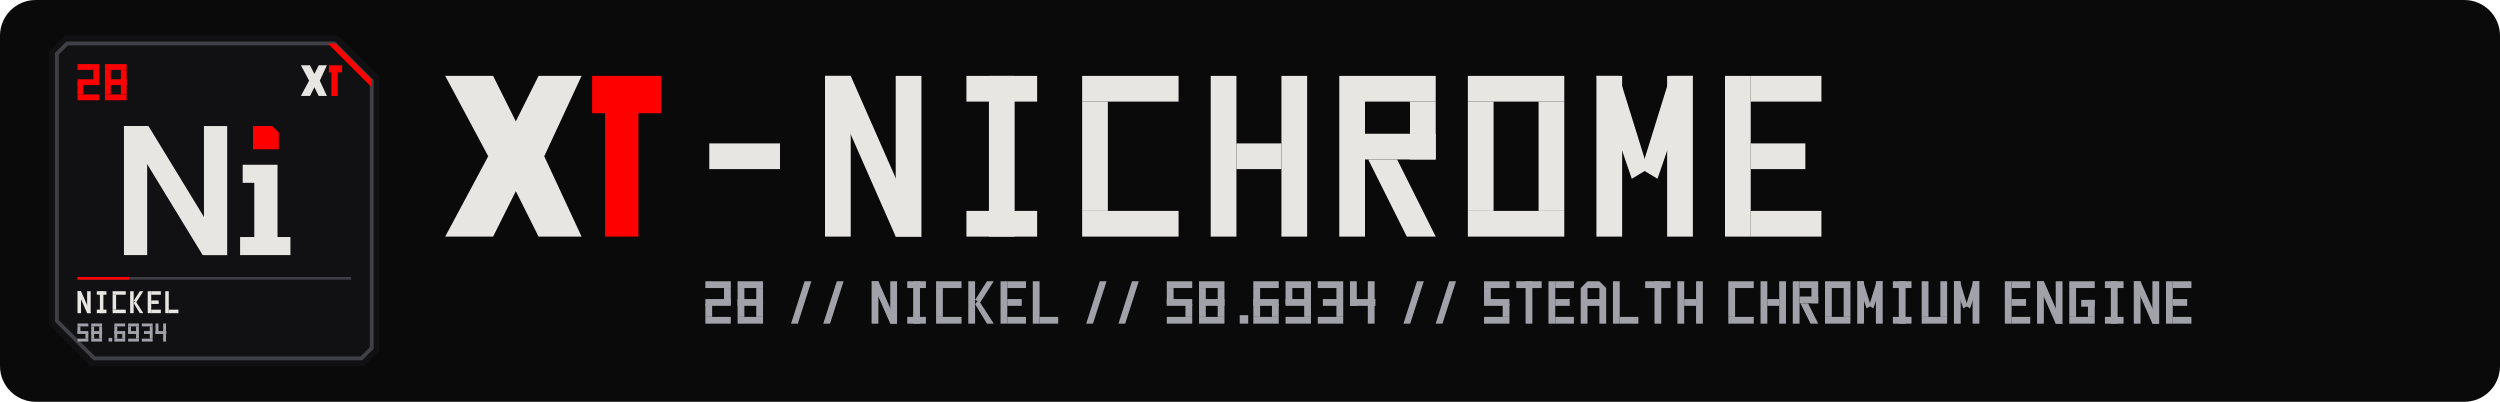
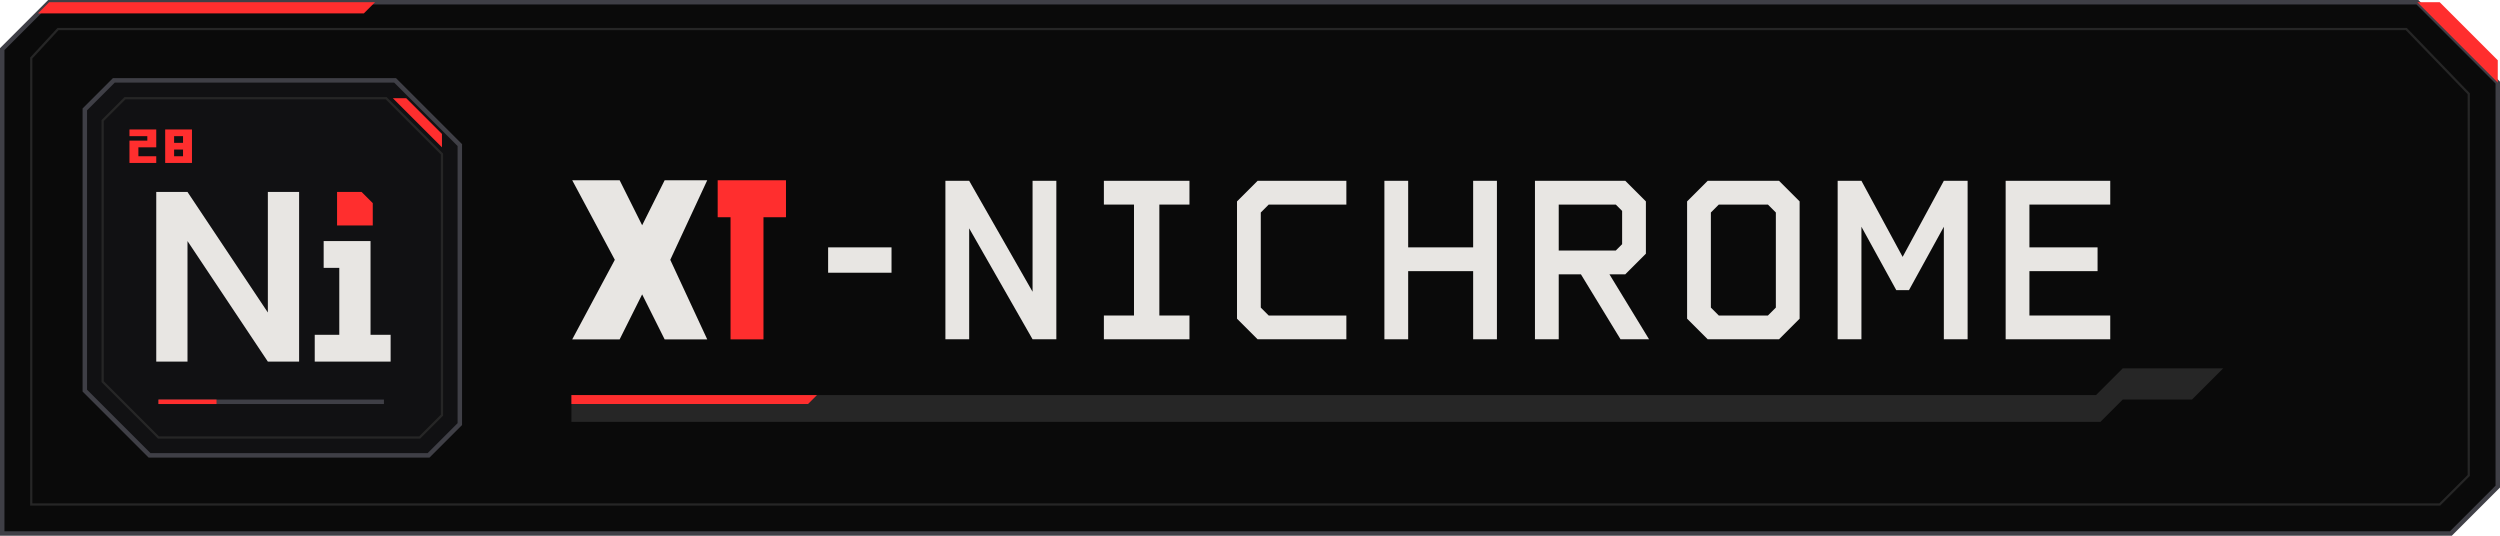
- <svg xmlns="http://www.w3.org/2000/svg" viewBox="0 0 1120 180">
-   <rect width="1120" height="180" rx="16" fill="#0A0A0A" />
-   <g transform="translate(22 16) scale(0.2890625)">12 512"&gt;<path fill="#111113" d="M24 0 L448 0 L512 64 L512 488 L488 512 L64 512 L0 448 L0 24 Z" />
-     <path fill="none" stroke="#3F3F46" stroke-width="6" d="M28 12 L442 12 L500 70 L500 484 L484 500 L70 500 L12 442 L12 28 Z" />
-     <path fill="#FF0000" d="M432 12 L444 12 L500 68 L500 80 Z" />
-     <g transform="translate(44.00 44.00) scale(0.56)">
-       <g transform="translate(0.00 0)">
-         <path fill-rule="evenodd" fill="#FF0000" d="M0 0 L60 0 L60 16 L0 16 Z" />
-         <path fill-rule="evenodd" fill="#FF0000" d="M44 16 L60 16 L60 54 L44 54 Z" />
-         <path fill-rule="evenodd" fill="#FF0000" d="M0 42 L60 42 L60 58 L0 58 Z" />
-         <path fill-rule="evenodd" fill="#FF0000" d="M0 54 L16 54 L16 84 L0 84 Z" />
-         <path fill-rule="evenodd" fill="#FF0000" d="M0 84 L60 84 L60 100 L0 100 Z" />
-       </g>
-       <g transform="translate(76.00 0)">
-         <path fill-rule="evenodd" fill="#FF0000" d="M0 0 L60 0 L60 16 L0 16 Z" />
-         <path fill-rule="evenodd" fill="#FF0000" d="M0 42 L60 42 L60 58 L0 58 Z" />
-         <path fill-rule="evenodd" fill="#FF0000" d="M0 84 L60 84 L60 100 L0 100 Z" />
-         <path fill-rule="evenodd" fill="#FF0000" d="M0 16 L16 16 L16 84 L0 84 Z" />
-         <path fill-rule="evenodd" fill="#FF0000" d="M44 16 L60 16 L60 84 L44 84 Z" />
-       </g>
-     </g>
-     <g transform="translate(384 30) scale(2.4)">
-       <path fill="#E8E6E3" d="M2.6 6.6 L8.5 6.6 L11.3 12.2 L14.1 6.6 L19.4 6.6 L14.8 16.5 L19.4 26.4 L14.1 26.4 L11.3 20.8 L8.5 26.4 L2.6 26.4 L7.9 16.5 Z" />
-       <path fill="#FF0000" d="M20.7 6.6 L29.2 6.6 L29.2 11.2 L26.4 11.2 L26.4 26.4 L22.3 26.4 L22.3 11.2 L20.7 11.2 Z" />
-     </g>
-     <path fill="#E8E6E3" d="M116 140 L152 140 L152 340 L116 340 Z" />
-     <path fill="#E8E6E3" d="M240 140 L276 140 L276 340 L240 340 Z" />
-     <path fill="#E8E6E3" d="M116 140 L154 140 L276 340 L238 340 Z" />
-     <path fill="#E8E6E3" d="M300 200 L354 200 L354 312 L374 312 L374 340 L296 340 L296 312 L318 312 L318 228 L300 228 Z" />
-     <path fill="#FF0000" d="M316 140 L346 140 L356 150 L356 176 L316 176 Z" />
-     <path fill="#3F3F46" d="M44 374 L468 374 L468 378 L44 378 Z" />
-     <path fill="#FF0000" d="M44 374 L124 374 L124 378 L44 378 Z" />
-     <g transform="translate(44.00 396.00) scale(0.34)">
-       <g transform="translate(0.00 0)">
-         <path fill-rule="evenodd" fill="#E8E6E3" d="M0 0 L16 0 L16 100 L0 100 Z" />
-         <path fill-rule="evenodd" fill="#E8E6E3" d="M44 0 L60 0 L60 100 L44 100 Z" />
-         <path fill-rule="evenodd" fill="#E8E6E3" d="M0 0 L16 0 L60 100 L44 100 Z" />
-       </g>
-       <g transform="translate(80.00 0)">
-         <path fill-rule="evenodd" fill="#E8E6E3" d="M8 0 L52 0 L52 16 L8 16 Z" />
-         <path fill-rule="evenodd" fill="#E8E6E3" d="M22 0 L38 0 L38 100 L22 100 Z" />
-         <path fill-rule="evenodd" fill="#E8E6E3" d="M8 84 L52 84 L52 100 L8 100 Z" />
-       </g>
-       <g transform="translate(160.00 0)">
-         <path fill-rule="evenodd" fill="#E8E6E3" d="M0 0 L60 0 L60 16 L0 16 Z" />
-         <path fill-rule="evenodd" fill="#E8E6E3" d="M0 84 L60 84 L60 100 L0 100 Z" />
-         <path fill-rule="evenodd" fill="#E8E6E3" d="M0 16 L16 16 L16 84 L0 84 Z" />
-       </g>
-       <g transform="translate(240.00 0)">
-         <path fill-rule="evenodd" fill="#E8E6E3" d="M0 0 L16 0 L16 100 L0 100 Z" />
-         <path fill-rule="evenodd" fill="#E8E6E3" d="M16 44 L44 0 L60 0 L28 50 Z" />
-         <path fill-rule="evenodd" fill="#E8E6E3" d="M24 44 L60 100 L44 100 L16 54 Z" />
-       </g>
-       <g transform="translate(320.00 0)">
-         <path fill-rule="evenodd" fill="#E8E6E3" d="M0 0 L16 0 L16 100 L0 100 Z" />
-         <path fill-rule="evenodd" fill="#E8E6E3" d="M16 0 L60 0 L60 16 L16 16 Z" />
-         <path fill-rule="evenodd" fill="#E8E6E3" d="M16 42 L50 42 L50 58 L16 58 Z" />
-         <path fill-rule="evenodd" fill="#E8E6E3" d="M16 84 L60 84 L60 100 L16 100 Z" />
-       </g>
-       <g transform="translate(400.00 0)">
-         <path fill-rule="evenodd" fill="#E8E6E3" d="M0 0 L16 0 L16 100 L0 100 Z" />
-         <path fill-rule="evenodd" fill="#E8E6E3" d="M16 84 L60 84 L60 100 L16 100 Z" />
-       </g>
-     </g>
-     <g transform="translate(44.00 446.00) scale(0.28)">
-       <g transform="translate(0.00 0)">
-         <path fill-rule="evenodd" fill="#A1A1AA" d="M0 0 L60 0 L60 16 L0 16 Z" />
-         <path fill-rule="evenodd" fill="#A1A1AA" d="M0 16 L16 16 L16 54 L0 54 Z" />
-         <path fill-rule="evenodd" fill="#A1A1AA" d="M0 42 L60 42 L60 58 L0 58 Z" />
-         <path fill-rule="evenodd" fill="#A1A1AA" d="M44 54 L60 54 L60 84 L44 84 Z" />
-         <path fill-rule="evenodd" fill="#A1A1AA" d="M0 84 L60 84 L60 100 L0 100 Z" />
-       </g>
-       <g transform="translate(76.00 0)">
-         <path fill-rule="evenodd" fill="#A1A1AA" d="M0 0 L60 0 L60 16 L0 16 Z" />
-         <path fill-rule="evenodd" fill="#A1A1AA" d="M0 42 L60 42 L60 58 L0 58 Z" />
-         <path fill-rule="evenodd" fill="#A1A1AA" d="M0 84 L60 84 L60 100 L0 100 Z" />
-         <path fill-rule="evenodd" fill="#A1A1AA" d="M0 16 L16 16 L16 84 L0 84 Z" />
-         <path fill-rule="evenodd" fill="#A1A1AA" d="M44 16 L60 16 L60 84 L44 84 Z" />
-       </g>
-       <g transform="translate(152.00 0)">
-         <path fill-rule="evenodd" fill="#A1A1AA" d="M20 80 L40 80 L40 100 L20 100 Z" />
-       </g>
-       <g transform="translate(204.00 0)">
-         <path fill-rule="evenodd" fill="#A1A1AA" d="M0 0 L60 0 L60 16 L0 16 Z" />
-         <path fill-rule="evenodd" fill="#A1A1AA" d="M0 16 L16 16 L16 84 L0 84 Z" />
-         <path fill-rule="evenodd" fill="#A1A1AA" d="M0 42 L60 42 L60 58 L0 58 Z" />
-         <path fill-rule="evenodd" fill="#A1A1AA" d="M44 54 L60 54 L60 84 L44 84 Z" />
-         <path fill-rule="evenodd" fill="#A1A1AA" d="M0 84 L60 84 L60 100 L0 100 Z" />
-       </g>
-       <g transform="translate(280.00 0)">
-         <path fill-rule="evenodd" fill="#A1A1AA" d="M0 0 L60 0 L60 16 L0 16 Z" />
-         <path fill-rule="evenodd" fill="#A1A1AA" d="M0 16 L16 16 L16 54 L0 54 Z" />
-         <path fill-rule="evenodd" fill="#A1A1AA" d="M0 42 L60 42 L60 58 L0 58 Z" />
-         <path fill-rule="evenodd" fill="#A1A1AA" d="M44 16 L60 16 L60 84 L44 84 Z" />
-         <path fill-rule="evenodd" fill="#A1A1AA" d="M0 84 L60 84 L60 100 L0 100 Z" />
-       </g>
-       <g transform="translate(356.00 0)">
-         <path fill-rule="evenodd" fill="#A1A1AA" d="M0 0 L60 0 L60 16 L0 16 Z" />
-         <path fill-rule="evenodd" fill="#A1A1AA" d="M44 16 L60 16 L60 84 L44 84 Z" />
-         <path fill-rule="evenodd" fill="#A1A1AA" d="M12 42 L56 42 L56 58 L12 58 Z" />
-         <path fill-rule="evenodd" fill="#A1A1AA" d="M0 84 L60 84 L60 100 L0 100 Z" />
-       </g>
-       <g transform="translate(432.00 0)">
-         <path fill-rule="evenodd" fill="#A1A1AA" d="M0 0 L16 0 L16 58 L0 58 Z" />
-         <path fill-rule="evenodd" fill="#A1A1AA" d="M0 42 L60 42 L60 58 L0 58 Z" />
-         <path fill-rule="evenodd" fill="#A1A1AA" d="M42 0 L58 0 L58 100 L42 100 Z" />
-       </g>
-     </g>
+ <svg xmlns="http://www.w3.org/2000/svg" viewBox="0 0 1120 240" role="img" aria-labelledby="title description">
+   <path fill="#0A0A0A" stroke="#3F3F46" stroke-width="2" d="M22 1h1061l36 36v181l-21 21H1V22z" />
+   <path fill="none" stroke="#262626" d="M26 13h1052l28 29v171l-13 13H14V26z" />
+   <path fill="#FF2E2E" d="M22 1h146l-5 5H17zM1083 1h10l26 26v10z" />
+   <g transform="translate(37 35)">
+     <path fill="#111113" stroke="#3F3F46" stroke-width="2" d="M14 1h126l29 29v125l-14 14H30L1 140V14z" />
+     <path fill="none" stroke="#262626" d="M19 9h117l25 25v117l-10 10H34L9 136V19z" />
+     <path fill="#FF2E2E" d="M139 9h6l16 16v6z" />
+     <path fill="#FF2E2E" d="M21 23h12v8h-8v4h8v3H21v-10h8v-2h-8z" />
+     <path fill="#FF2E2E" fill-rule="evenodd" d="M37 23h12v15H37zM41 26v3h4v-3zM41 32v3h4v-3z" />
+     <path fill="#E8E6E3" d="M33 51h14l36 54V51h14v76H83L47 73v54H33zM108 73h21v42h9v12h-34v-12h11V85h-7z" />
+     <path fill="#FF2E2E" d="M114 51h11l5 5v10h-16z" />
+     <path fill="#3F3F46" d="M34 144h101v2H34z" />
+     <path fill="#FF2E2E" d="M34 144h26v2H34z" />
  </g>
-   <g transform="translate(190 10.0) scale(3.63636)">
-     <path fill="#E8E6E3" d="M2.6 6.6 L8.5 6.6 L11.3 12.2 L14.1 6.6 L19.4 6.6 L14.8 16.5 L19.4 26.4 L14.1 26.4 L11.3 20.8 L8.5 26.4 L2.6 26.4 L7.9 16.5 Z" />
-     <path fill="#FF0000" d="M20.7 6.6 L29.2 6.6 L29.2 11.2 L26.4 11.2 L26.4 26.4 L22.3 26.4 L22.3 11.2 L20.7 11.2 Z" />
+   <g transform="translate(247 57) scale(3.6)">
+     <path fill="#E8E6E3" d="M2.6 6.6h5.9l2.8 5.6 2.8-5.6h5.3l-4.6 9.9 4.6 9.9h-5.3l-2.8-5.6-2.8 5.6H2.6l5.3-9.9z" />
+     <path fill="#FF2E2E" d="M20.7 6.6h8.5v4.6h-2.8v15.2h-4.1V11.2h-1.6z" />
  </g>
-   <g transform="translate(312.00 34.00) scale(0.72)">
-     <g transform="translate(0.00 0)">
-       <path fill-rule="evenodd" fill="#E8E6E3" d="M8 42 L52 42 L52 58 L8 58 Z" />
-     </g>
-     <g transform="translate(80.00 0)">
-       <path fill-rule="evenodd" fill="#E8E6E3" d="M0 0 L16 0 L16 100 L0 100 Z" />
-       <path fill-rule="evenodd" fill="#E8E6E3" d="M44 0 L60 0 L60 100 L44 100 Z" />
-       <path fill-rule="evenodd" fill="#E8E6E3" d="M0 0 L16 0 L60 100 L44 100 Z" />
-     </g>
-     <g transform="translate(160.00 0)">
-       <path fill-rule="evenodd" fill="#E8E6E3" d="M8 0 L52 0 L52 16 L8 16 Z" />
-       <path fill-rule="evenodd" fill="#E8E6E3" d="M22 0 L38 0 L38 100 L22 100 Z" />
-       <path fill-rule="evenodd" fill="#E8E6E3" d="M8 84 L52 84 L52 100 L8 100 Z" />
-     </g>
-     <g transform="translate(240.00 0)">
-       <path fill-rule="evenodd" fill="#E8E6E3" d="M0 0 L60 0 L60 16 L0 16 Z" />
-       <path fill-rule="evenodd" fill="#E8E6E3" d="M0 84 L60 84 L60 100 L0 100 Z" />
-       <path fill-rule="evenodd" fill="#E8E6E3" d="M0 16 L16 16 L16 84 L0 84 Z" />
-     </g>
-     <g transform="translate(320.00 0)">
-       <path fill-rule="evenodd" fill="#E8E6E3" d="M0 0 L16 0 L16 100 L0 100 Z" />
-       <path fill-rule="evenodd" fill="#E8E6E3" d="M44 0 L60 0 L60 100 L44 100 Z" />
-       <path fill-rule="evenodd" fill="#E8E6E3" d="M16 42 L44 42 L44 58 L16 58 Z" />
-     </g>
-     <g transform="translate(400.00 0)">
-       <path fill-rule="evenodd" fill="#E8E6E3" d="M0 0 L16 0 L16 100 L0 100 Z" />
-       <path fill-rule="evenodd" fill="#E8E6E3" d="M16 0 L60 0 L60 16 L16 16 Z" />
-       <path fill-rule="evenodd" fill="#E8E6E3" d="M44 16 L60 16 L60 52 L44 52 Z" />
-       <path fill-rule="evenodd" fill="#E8E6E3" d="M16 36 L60 36 L60 52 L16 52 Z" />
-       <path fill-rule="evenodd" fill="#E8E6E3" d="M18 52 L36 52 L60 100 L42 100 Z" />
-     </g>
-     <g transform="translate(480.00 0)">
-       <path fill-rule="evenodd" fill="#E8E6E3" d="M0 0 L60 0 L60 16 L0 16 Z" />
-       <path fill-rule="evenodd" fill="#E8E6E3" d="M0 84 L60 84 L60 100 L0 100 Z" />
-       <path fill-rule="evenodd" fill="#E8E6E3" d="M0 16 L16 16 L16 84 L0 84 Z" />
-       <path fill-rule="evenodd" fill="#E8E6E3" d="M44 16 L60 16 L60 84 L44 84 Z" />
-     </g>
-     <g transform="translate(560.00 0)">
-       <path fill-rule="evenodd" fill="#E8E6E3" d="M0 0 L16 0 L16 100 L0 100 Z" />
-       <path fill-rule="evenodd" fill="#E8E6E3" d="M44 0 L60 0 L60 100 L44 100 Z" />
-       <path fill-rule="evenodd" fill="#E8E6E3" d="M0 0 L14 0 L32 58 L22 64 Z" />
-       <path fill-rule="evenodd" fill="#E8E6E3" d="M60 0 L46 0 L28 58 L38 64 Z" />
-     </g>
-     <g transform="translate(640.00 0)">
-       <path fill-rule="evenodd" fill="#E8E6E3" d="M0 0 L16 0 L16 100 L0 100 Z" />
-       <path fill-rule="evenodd" fill="#E8E6E3" d="M16 0 L60 0 L60 16 L16 16 Z" />
-       <path fill-rule="evenodd" fill="#E8E6E3" d="M16 42 L50 42 L50 58 L16 58 Z" />
-       <path fill-rule="evenodd" fill="#E8E6E3" d="M16 84 L60 84 L60 100 L16 100 Z" />
-     </g>
+   <g transform="translate(371 81) scale(.71)" fill="#E8E6E3">
+     <path d="M0 42h40v16H0z" />
+     <path transform="translate(74)" d="M0 0h15l40 70V0h15v100H55L15 30v70H0z" />
+     <path transform="translate(168)" d="M6 0h54v15H41v70h19v15H6V85h19V15H6z" />
+     <path transform="translate(258)" d="M13 0h56v15H20l-5 5v60l5 5h49v15H13L0 87V13z" />
+     <path transform="translate(351)" d="M0 0h15v42h41V0h15v100H56V57H15v43H0z" />
+     <path transform="translate(446)" fill-rule="evenodd" d="M0 0h57l13 13v33L57 59H47l25 41H54L29 59H15v41H0zM15 15v29h36l4-4V19l-4-4z" />
+     <path transform="translate(542)" fill-rule="evenodd" d="M13 0h45l13 13v74l-13 13H13L0 87V13zM20 15l-5 5v60l5 5h31l5-5V20l-5-5z" />
+     <path transform="translate(637)" d="M0 0h15l26 48L67 0h15v100H67V29L45 69h-8L15 29v71H0z" />
+     <path transform="translate(743)" d="M0 0h66v15H15v27h43v15H15v28h51v15H0z" />
  </g>
-   <g transform="translate(316.00 126.00) scale(0.19)">
-     <g transform="translate(0.00 0)">
-       <path fill-rule="evenodd" fill="#A1A1AA" d="M0 0 L60 0 L60 16 L0 16 Z" />
-       <path fill-rule="evenodd" fill="#A1A1AA" d="M44 16 L60 16 L60 54 L44 54 Z" />
-       <path fill-rule="evenodd" fill="#A1A1AA" d="M0 42 L60 42 L60 58 L0 58 Z" />
-       <path fill-rule="evenodd" fill="#A1A1AA" d="M0 54 L16 54 L16 84 L0 84 Z" />
-       <path fill-rule="evenodd" fill="#A1A1AA" d="M0 84 L60 84 L60 100 L0 100 Z" />
-     </g>
-     <g transform="translate(76.00 0)">
-       <path fill-rule="evenodd" fill="#A1A1AA" d="M0 0 L60 0 L60 16 L0 16 Z" />
-       <path fill-rule="evenodd" fill="#A1A1AA" d="M0 42 L60 42 L60 58 L0 58 Z" />
-       <path fill-rule="evenodd" fill="#A1A1AA" d="M0 84 L60 84 L60 100 L0 100 Z" />
-       <path fill-rule="evenodd" fill="#A1A1AA" d="M0 16 L16 16 L16 84 L0 84 Z" />
-       <path fill-rule="evenodd" fill="#A1A1AA" d="M44 16 L60 16 L60 84 L44 84 Z" />
-     </g>
-     <g transform="translate(196.00 0)">
-       <path fill-rule="evenodd" fill="#A1A1AA" d="M38 0 L54 0 L22 100 L6 100 Z" />
-     </g>
-     <g transform="translate(272.00 0)">
-       <path fill-rule="evenodd" fill="#A1A1AA" d="M38 0 L54 0 L22 100 L6 100 Z" />
-     </g>
-     <g transform="translate(392.00 0)">
-       <path fill-rule="evenodd" fill="#A1A1AA" d="M0 0 L16 0 L16 100 L0 100 Z" />
-       <path fill-rule="evenodd" fill="#A1A1AA" d="M44 0 L60 0 L60 100 L44 100 Z" />
-       <path fill-rule="evenodd" fill="#A1A1AA" d="M0 0 L16 0 L60 100 L44 100 Z" />
-     </g>
-     <g transform="translate(468.00 0)">
-       <path fill-rule="evenodd" fill="#A1A1AA" d="M8 0 L52 0 L52 16 L8 16 Z" />
-       <path fill-rule="evenodd" fill="#A1A1AA" d="M22 0 L38 0 L38 100 L22 100 Z" />
-       <path fill-rule="evenodd" fill="#A1A1AA" d="M8 84 L52 84 L52 100 L8 100 Z" />
-     </g>
-     <g transform="translate(544.00 0)">
-       <path fill-rule="evenodd" fill="#A1A1AA" d="M0 0 L60 0 L60 16 L0 16 Z" />
-       <path fill-rule="evenodd" fill="#A1A1AA" d="M0 84 L60 84 L60 100 L0 100 Z" />
-       <path fill-rule="evenodd" fill="#A1A1AA" d="M0 16 L16 16 L16 84 L0 84 Z" />
-     </g>
-     <g transform="translate(620.00 0)">
-       <path fill-rule="evenodd" fill="#A1A1AA" d="M0 0 L16 0 L16 100 L0 100 Z" />
-       <path fill-rule="evenodd" fill="#A1A1AA" d="M16 44 L44 0 L60 0 L28 50 Z" />
-       <path fill-rule="evenodd" fill="#A1A1AA" d="M24 44 L60 100 L44 100 L16 54 Z" />
-     </g>
-     <g transform="translate(696.00 0)">
-       <path fill-rule="evenodd" fill="#A1A1AA" d="M0 0 L16 0 L16 100 L0 100 Z" />
-       <path fill-rule="evenodd" fill="#A1A1AA" d="M16 0 L60 0 L60 16 L16 16 Z" />
-       <path fill-rule="evenodd" fill="#A1A1AA" d="M16 42 L50 42 L50 58 L16 58 Z" />
-       <path fill-rule="evenodd" fill="#A1A1AA" d="M16 84 L60 84 L60 100 L16 100 Z" />
-     </g>
-     <g transform="translate(772.00 0)">
-       <path fill-rule="evenodd" fill="#A1A1AA" d="M0 0 L16 0 L16 100 L0 100 Z" />
-       <path fill-rule="evenodd" fill="#A1A1AA" d="M16 84 L60 84 L60 100 L16 100 Z" />
-     </g>
-     <g transform="translate(892.00 0)">
-       <path fill-rule="evenodd" fill="#A1A1AA" d="M38 0 L54 0 L22 100 L6 100 Z" />
-     </g>
-     <g transform="translate(968.00 0)">
-       <path fill-rule="evenodd" fill="#A1A1AA" d="M38 0 L54 0 L22 100 L6 100 Z" />
-     </g>
-     <g transform="translate(1088.00 0)">
-       <path fill-rule="evenodd" fill="#A1A1AA" d="M0 0 L60 0 L60 16 L0 16 Z" />
-       <path fill-rule="evenodd" fill="#A1A1AA" d="M0 16 L16 16 L16 54 L0 54 Z" />
-       <path fill-rule="evenodd" fill="#A1A1AA" d="M0 42 L60 42 L60 58 L0 58 Z" />
-       <path fill-rule="evenodd" fill="#A1A1AA" d="M44 54 L60 54 L60 84 L44 84 Z" />
-       <path fill-rule="evenodd" fill="#A1A1AA" d="M0 84 L60 84 L60 100 L0 100 Z" />
-     </g>
-     <g transform="translate(1164.00 0)">
-       <path fill-rule="evenodd" fill="#A1A1AA" d="M0 0 L60 0 L60 16 L0 16 Z" />
-       <path fill-rule="evenodd" fill="#A1A1AA" d="M0 42 L60 42 L60 58 L0 58 Z" />
-       <path fill-rule="evenodd" fill="#A1A1AA" d="M0 84 L60 84 L60 100 L0 100 Z" />
-       <path fill-rule="evenodd" fill="#A1A1AA" d="M0 16 L16 16 L16 84 L0 84 Z" />
-       <path fill-rule="evenodd" fill="#A1A1AA" d="M44 16 L60 16 L60 84 L44 84 Z" />
-     </g>
-     <g transform="translate(1240.00 0)">
-       <path fill-rule="evenodd" fill="#A1A1AA" d="M20 80 L40 80 L40 100 L20 100 Z" />
-     </g>
-     <g transform="translate(1292.00 0)">
-       <path fill-rule="evenodd" fill="#A1A1AA" d="M0 0 L60 0 L60 16 L0 16 Z" />
-       <path fill-rule="evenodd" fill="#A1A1AA" d="M0 16 L16 16 L16 84 L0 84 Z" />
-       <path fill-rule="evenodd" fill="#A1A1AA" d="M0 42 L60 42 L60 58 L0 58 Z" />
-       <path fill-rule="evenodd" fill="#A1A1AA" d="M44 54 L60 54 L60 84 L44 84 Z" />
-       <path fill-rule="evenodd" fill="#A1A1AA" d="M0 84 L60 84 L60 100 L0 100 Z" />
-     </g>
-     <g transform="translate(1368.00 0)">
-       <path fill-rule="evenodd" fill="#A1A1AA" d="M0 0 L60 0 L60 16 L0 16 Z" />
-       <path fill-rule="evenodd" fill="#A1A1AA" d="M0 16 L16 16 L16 54 L0 54 Z" />
-       <path fill-rule="evenodd" fill="#A1A1AA" d="M0 42 L60 42 L60 58 L0 58 Z" />
-       <path fill-rule="evenodd" fill="#A1A1AA" d="M44 16 L60 16 L60 84 L44 84 Z" />
-       <path fill-rule="evenodd" fill="#A1A1AA" d="M0 84 L60 84 L60 100 L0 100 Z" />
-     </g>
-     <g transform="translate(1444.00 0)">
-       <path fill-rule="evenodd" fill="#A1A1AA" d="M0 0 L60 0 L60 16 L0 16 Z" />
-       <path fill-rule="evenodd" fill="#A1A1AA" d="M44 16 L60 16 L60 84 L44 84 Z" />
-       <path fill-rule="evenodd" fill="#A1A1AA" d="M12 42 L56 42 L56 58 L12 58 Z" />
-       <path fill-rule="evenodd" fill="#A1A1AA" d="M0 84 L60 84 L60 100 L0 100 Z" />
-     </g>
-     <g transform="translate(1520.00 0)">
-       <path fill-rule="evenodd" fill="#A1A1AA" d="M0 0 L16 0 L16 58 L0 58 Z" />
-       <path fill-rule="evenodd" fill="#A1A1AA" d="M0 42 L60 42 L60 58 L0 58 Z" />
-       <path fill-rule="evenodd" fill="#A1A1AA" d="M42 0 L58 0 L58 100 L42 100 Z" />
-     </g>
-     <g transform="translate(1640.00 0)">
-       <path fill-rule="evenodd" fill="#A1A1AA" d="M38 0 L54 0 L22 100 L6 100 Z" />
-     </g>
-     <g transform="translate(1716.00 0)">
-       <path fill-rule="evenodd" fill="#A1A1AA" d="M38 0 L54 0 L22 100 L6 100 Z" />
-     </g>
-     <g transform="translate(1836.00 0)">
-       <path fill-rule="evenodd" fill="#A1A1AA" d="M0 0 L60 0 L60 16 L0 16 Z" />
-       <path fill-rule="evenodd" fill="#A1A1AA" d="M0 16 L16 16 L16 54 L0 54 Z" />
-       <path fill-rule="evenodd" fill="#A1A1AA" d="M0 42 L60 42 L60 58 L0 58 Z" />
-       <path fill-rule="evenodd" fill="#A1A1AA" d="M44 54 L60 54 L60 84 L44 84 Z" />
-       <path fill-rule="evenodd" fill="#A1A1AA" d="M0 84 L60 84 L60 100 L0 100 Z" />
-     </g>
-     <g transform="translate(1912.00 0)">
-       <path fill-rule="evenodd" fill="#A1A1AA" d="M0 0 L60 0 L60 16 L0 16 Z" />
-       <path fill-rule="evenodd" fill="#A1A1AA" d="M22 0 L38 0 L38 100 L22 100 Z" />
-     </g>
-     <g transform="translate(1988.00 0)">
-       <path fill-rule="evenodd" fill="#A1A1AA" d="M0 0 L16 0 L16 100 L0 100 Z" />
-       <path fill-rule="evenodd" fill="#A1A1AA" d="M16 0 L60 0 L60 16 L16 16 Z" />
-       <path fill-rule="evenodd" fill="#A1A1AA" d="M16 42 L50 42 L50 58 L16 58 Z" />
-       <path fill-rule="evenodd" fill="#A1A1AA" d="M16 84 L60 84 L60 100 L16 100 Z" />
-     </g>
-     <g transform="translate(2064.00 0)">
-       <path fill-rule="evenodd" fill="#A1A1AA" d="M0 16 L16 0 L44 0 L60 16 L60 100 L44 100 L44 58 L16 58 L16 100 L0 100 Z M16 16 L16 42 L44 42 L44 16 Z" />
-     </g>
-     <g transform="translate(2140.00 0)">
-       <path fill-rule="evenodd" fill="#A1A1AA" d="M0 0 L16 0 L16 100 L0 100 Z" />
-       <path fill-rule="evenodd" fill="#A1A1AA" d="M16 84 L60 84 L60 100 L16 100 Z" />
-     </g>
-     <g transform="translate(2216.00 0)">
-       <path fill-rule="evenodd" fill="#A1A1AA" d="M0 0 L60 0 L60 16 L0 16 Z" />
-       <path fill-rule="evenodd" fill="#A1A1AA" d="M22 0 L38 0 L38 100 L22 100 Z" />
-     </g>
-     <g transform="translate(2292.00 0)">
-       <path fill-rule="evenodd" fill="#A1A1AA" d="M0 0 L16 0 L16 100 L0 100 Z" />
-       <path fill-rule="evenodd" fill="#A1A1AA" d="M44 0 L60 0 L60 100 L44 100 Z" />
-       <path fill-rule="evenodd" fill="#A1A1AA" d="M16 42 L44 42 L44 58 L16 58 Z" />
-     </g>
-     <g transform="translate(2412.00 0)">
-       <path fill-rule="evenodd" fill="#A1A1AA" d="M0 0 L60 0 L60 16 L0 16 Z" />
-       <path fill-rule="evenodd" fill="#A1A1AA" d="M0 84 L60 84 L60 100 L0 100 Z" />
-       <path fill-rule="evenodd" fill="#A1A1AA" d="M0 16 L16 16 L16 84 L0 84 Z" />
-     </g>
-     <g transform="translate(2488.00 0)">
-       <path fill-rule="evenodd" fill="#A1A1AA" d="M0 0 L16 0 L16 100 L0 100 Z" />
-       <path fill-rule="evenodd" fill="#A1A1AA" d="M44 0 L60 0 L60 100 L44 100 Z" />
-       <path fill-rule="evenodd" fill="#A1A1AA" d="M16 42 L44 42 L44 58 L16 58 Z" />
-     </g>
-     <g transform="translate(2564.00 0)">
-       <path fill-rule="evenodd" fill="#A1A1AA" d="M0 0 L16 0 L16 100 L0 100 Z" />
-       <path fill-rule="evenodd" fill="#A1A1AA" d="M16 0 L60 0 L60 16 L16 16 Z" />
-       <path fill-rule="evenodd" fill="#A1A1AA" d="M44 16 L60 16 L60 52 L44 52 Z" />
-       <path fill-rule="evenodd" fill="#A1A1AA" d="M16 36 L60 36 L60 52 L16 52 Z" />
-       <path fill-rule="evenodd" fill="#A1A1AA" d="M18 52 L36 52 L60 100 L42 100 Z" />
-     </g>
-     <g transform="translate(2640.00 0)">
-       <path fill-rule="evenodd" fill="#A1A1AA" d="M0 0 L60 0 L60 16 L0 16 Z" />
-       <path fill-rule="evenodd" fill="#A1A1AA" d="M0 84 L60 84 L60 100 L0 100 Z" />
-       <path fill-rule="evenodd" fill="#A1A1AA" d="M0 16 L16 16 L16 84 L0 84 Z" />
-       <path fill-rule="evenodd" fill="#A1A1AA" d="M44 16 L60 16 L60 84 L44 84 Z" />
-     </g>
-     <g transform="translate(2716.00 0)">
-       <path fill-rule="evenodd" fill="#A1A1AA" d="M0 0 L16 0 L16 100 L0 100 Z" />
-       <path fill-rule="evenodd" fill="#A1A1AA" d="M44 0 L60 0 L60 100 L44 100 Z" />
-       <path fill-rule="evenodd" fill="#A1A1AA" d="M0 0 L14 0 L32 58 L22 64 Z" />
-       <path fill-rule="evenodd" fill="#A1A1AA" d="M60 0 L46 0 L28 58 L38 64 Z" />
-     </g>
-     <g transform="translate(2792.00 0)">
-       <path fill-rule="evenodd" fill="#A1A1AA" d="M8 0 L52 0 L52 16 L8 16 Z" />
-       <path fill-rule="evenodd" fill="#A1A1AA" d="M22 0 L38 0 L38 100 L22 100 Z" />
-       <path fill-rule="evenodd" fill="#A1A1AA" d="M8 84 L52 84 L52 100 L8 100 Z" />
-     </g>
-     <g transform="translate(2868.00 0)">
-       <path fill-rule="evenodd" fill="#A1A1AA" d="M0 0 L16 0 L16 84 L0 84 Z" />
-       <path fill-rule="evenodd" fill="#A1A1AA" d="M44 0 L60 0 L60 84 L44 84 Z" />
-       <path fill-rule="evenodd" fill="#A1A1AA" d="M0 84 L60 84 L60 100 L0 100 Z" />
-     </g>
-     <g transform="translate(2944.00 0)">
-       <path fill-rule="evenodd" fill="#A1A1AA" d="M0 0 L16 0 L16 100 L0 100 Z" />
-       <path fill-rule="evenodd" fill="#A1A1AA" d="M44 0 L60 0 L60 100 L44 100 Z" />
-       <path fill-rule="evenodd" fill="#A1A1AA" d="M0 0 L14 0 L32 58 L22 64 Z" />
-       <path fill-rule="evenodd" fill="#A1A1AA" d="M60 0 L46 0 L28 58 L38 64 Z" />
-     </g>
-     <g transform="translate(3064.00 0)">
-       <path fill-rule="evenodd" fill="#A1A1AA" d="M0 0 L16 0 L16 100 L0 100 Z" />
-       <path fill-rule="evenodd" fill="#A1A1AA" d="M16 0 L60 0 L60 16 L16 16 Z" />
-       <path fill-rule="evenodd" fill="#A1A1AA" d="M16 42 L50 42 L50 58 L16 58 Z" />
-       <path fill-rule="evenodd" fill="#A1A1AA" d="M16 84 L60 84 L60 100 L16 100 Z" />
-     </g>
-     <g transform="translate(3140.00 0)">
-       <path fill-rule="evenodd" fill="#A1A1AA" d="M0 0 L16 0 L16 100 L0 100 Z" />
-       <path fill-rule="evenodd" fill="#A1A1AA" d="M44 0 L60 0 L60 100 L44 100 Z" />
-       <path fill-rule="evenodd" fill="#A1A1AA" d="M0 0 L16 0 L60 100 L44 100 Z" />
-     </g>
-     <g transform="translate(3216.00 0)">
-       <path fill-rule="evenodd" fill="#A1A1AA" d="M0 0 L60 0 L60 16 L0 16 Z" />
-       <path fill-rule="evenodd" fill="#A1A1AA" d="M0 16 L16 16 L16 84 L0 84 Z" />
-       <path fill-rule="evenodd" fill="#A1A1AA" d="M0 84 L60 84 L60 100 L0 100 Z" />
-       <path fill-rule="evenodd" fill="#A1A1AA" d="M44 44 L60 44 L60 84 L44 84 Z" />
-       <path fill-rule="evenodd" fill="#A1A1AA" d="M28 44 L60 44 L60 60 L28 60 Z" />
-     </g>
-     <g transform="translate(3292.00 0)">
-       <path fill-rule="evenodd" fill="#A1A1AA" d="M8 0 L52 0 L52 16 L8 16 Z" />
-       <path fill-rule="evenodd" fill="#A1A1AA" d="M22 0 L38 0 L38 100 L22 100 Z" />
-       <path fill-rule="evenodd" fill="#A1A1AA" d="M8 84 L52 84 L52 100 L8 100 Z" />
-     </g>
-     <g transform="translate(3368.00 0)">
-       <path fill-rule="evenodd" fill="#A1A1AA" d="M0 0 L16 0 L16 100 L0 100 Z" />
-       <path fill-rule="evenodd" fill="#A1A1AA" d="M44 0 L60 0 L60 100 L44 100 Z" />
-       <path fill-rule="evenodd" fill="#A1A1AA" d="M0 0 L16 0 L60 100 L44 100 Z" />
-     </g>
-     <g transform="translate(3444.00 0)">
-       <path fill-rule="evenodd" fill="#A1A1AA" d="M0 0 L16 0 L16 100 L0 100 Z" />
-       <path fill-rule="evenodd" fill="#A1A1AA" d="M16 0 L60 0 L60 16 L16 16 Z" />
-       <path fill-rule="evenodd" fill="#A1A1AA" d="M16 42 L50 42 L50 58 L16 58 Z" />
-       <path fill-rule="evenodd" fill="#A1A1AA" d="M16 84 L60 84 L60 100 L16 100 Z" />
-     </g>
-   </g>
+   <path fill="#262626" d="M256 177h683l12-12h45l-14 14h-31l-10 10H256z" />
+   <path fill="#FF2E2E" d="M256 177h110l-4 4H256z" />
</svg>
